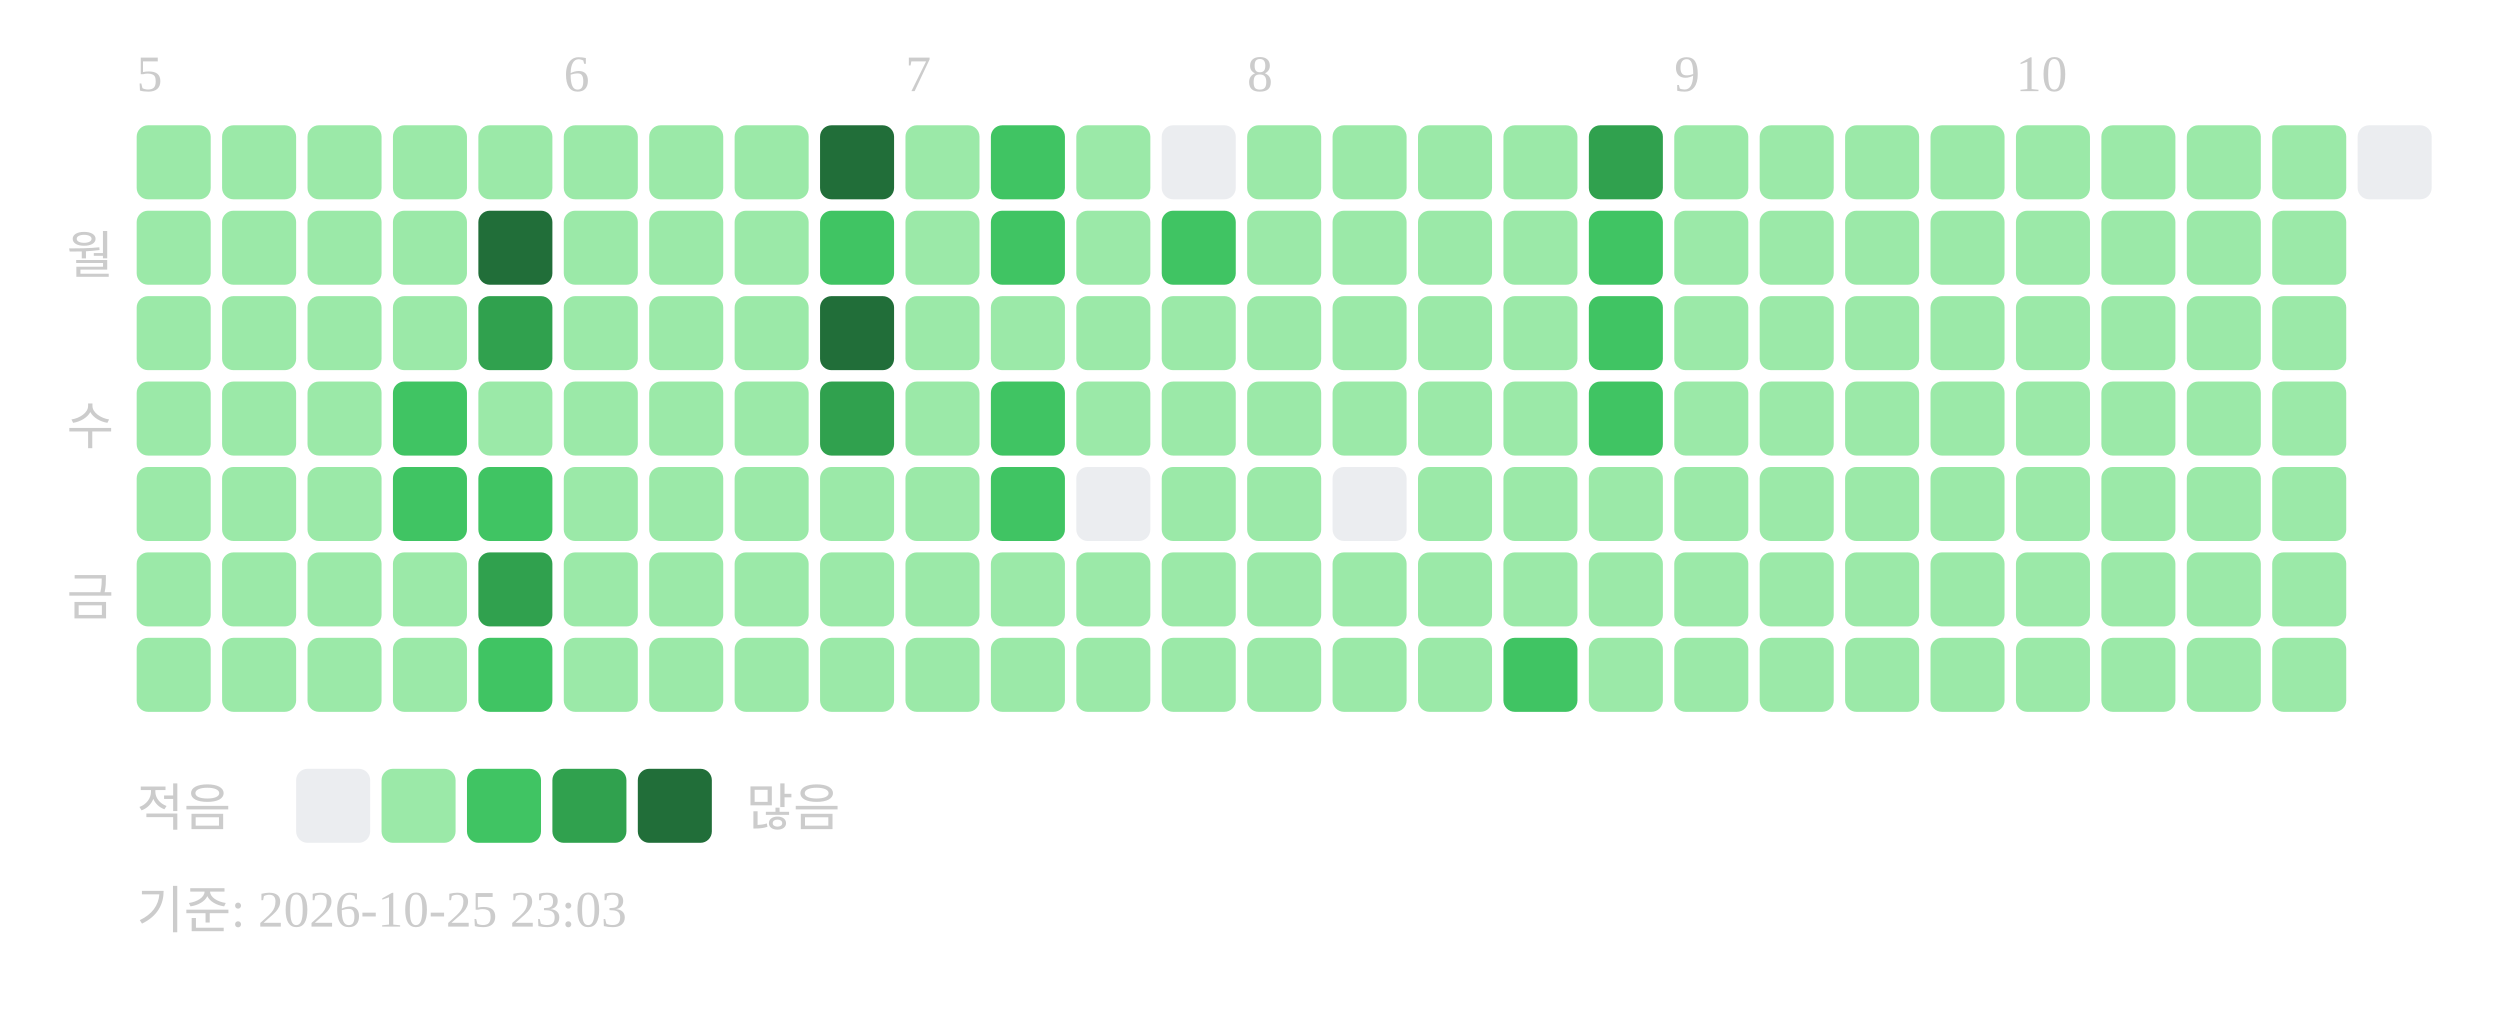
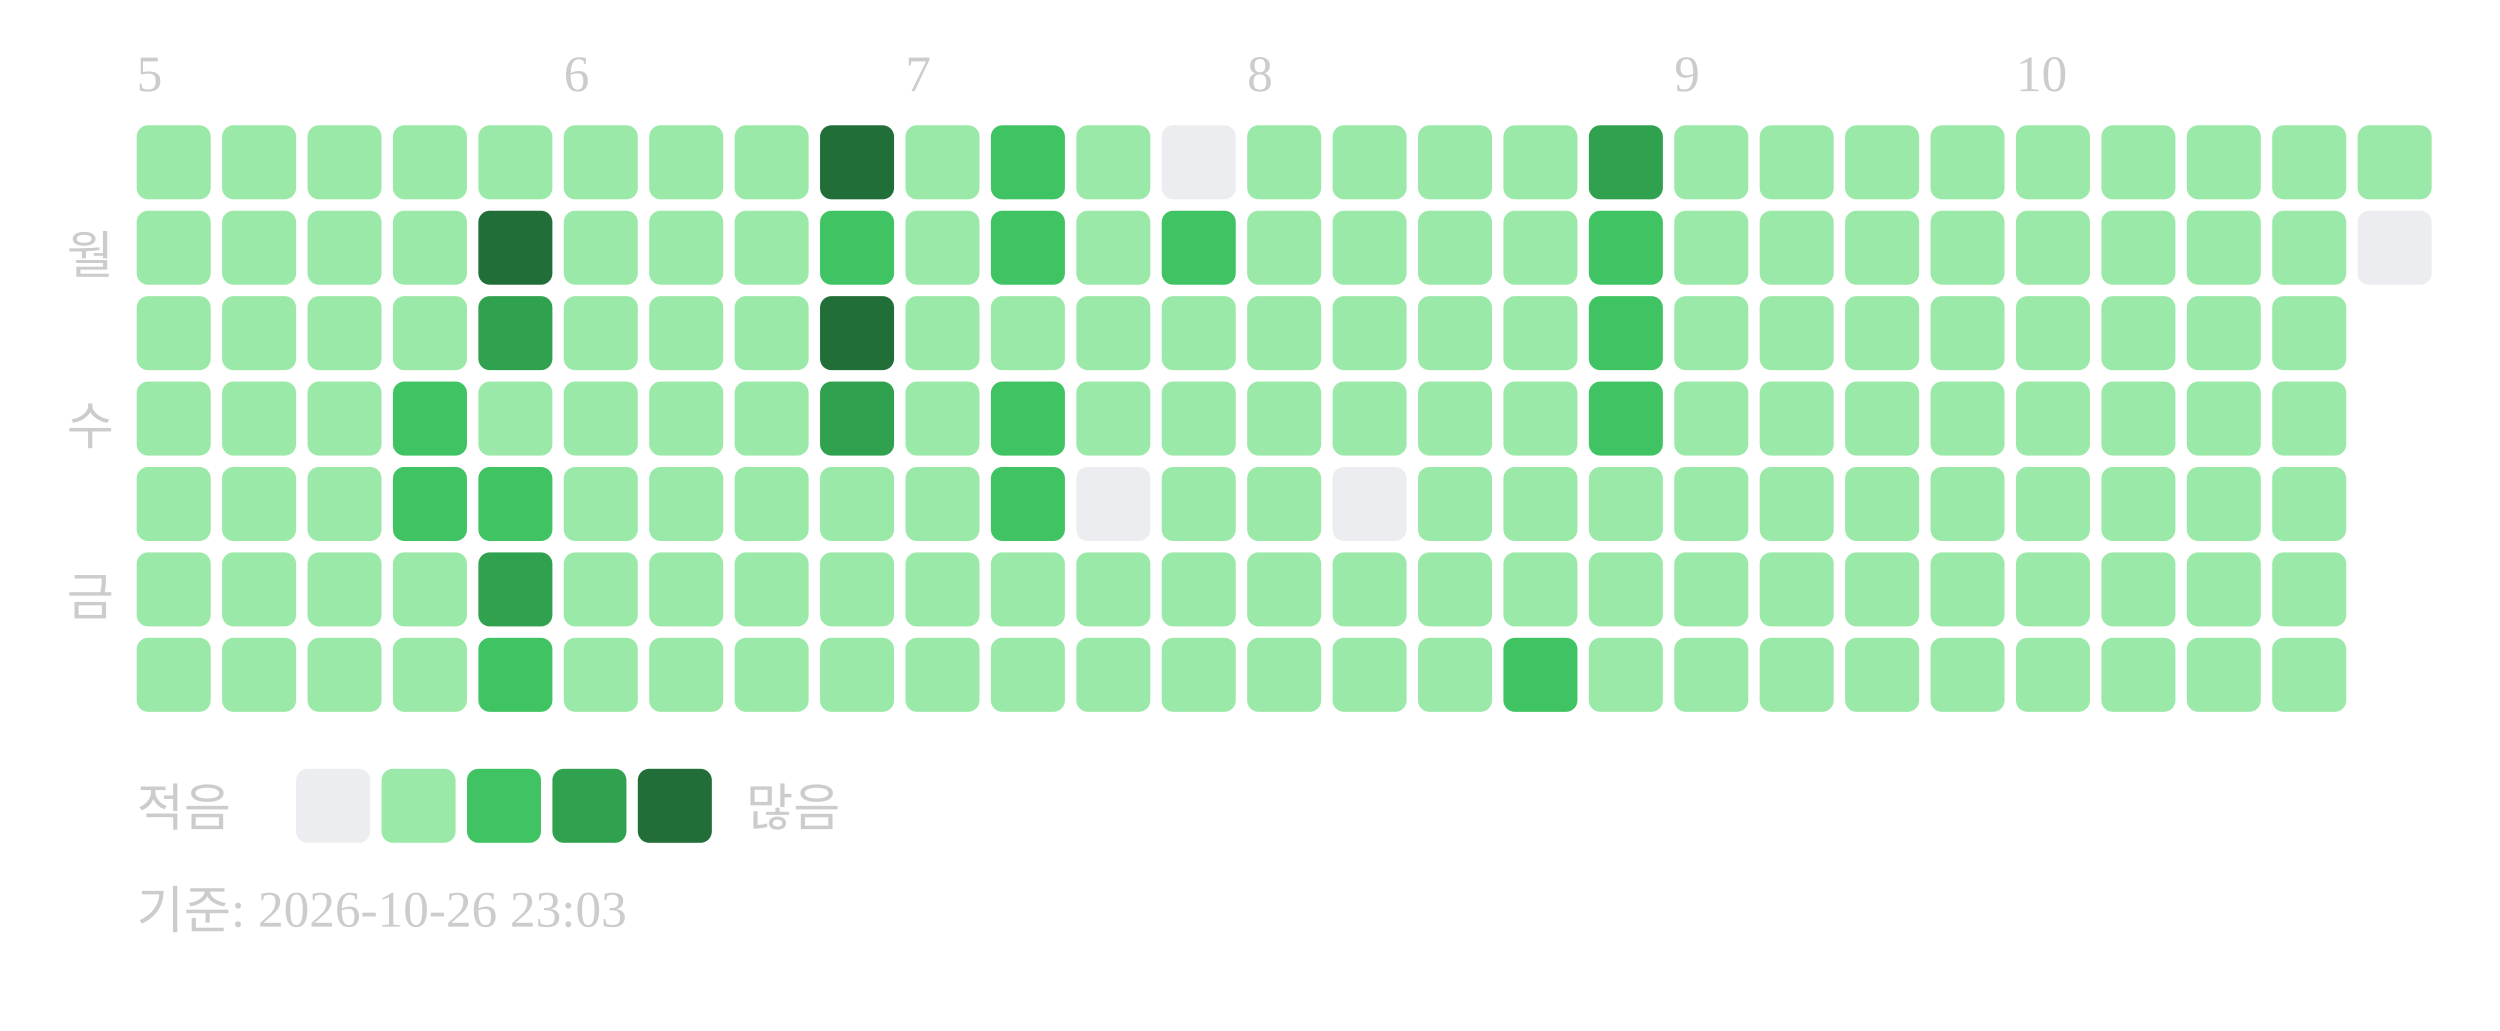
<svg xmlns="http://www.w3.org/2000/svg" width="439" height="181">
  <text x="24" y="16" font-size="9" fill="#cccccc">5</text>
  <text x="99" y="16" font-size="9" fill="#cccccc">6</text>
  <text x="159" y="16" font-size="9" fill="#cccccc">7</text>
  <text x="219" y="16" font-size="9" fill="#cccccc">8</text>
  <text x="294" y="16" font-size="9" fill="#cccccc">9</text>
  <text x="354" y="16" font-size="9" fill="#cccccc">10</text>
  <text x="20" y="48" text-anchor="end" font-size="9" fill="#cccccc">월</text>
  <text x="20" y="78" text-anchor="end" font-size="9" fill="#cccccc">수</text>
  <text x="20" y="108" text-anchor="end" font-size="9" fill="#cccccc">금</text>
  <rect x="24" y="22" width="13" height="13" rx="2" fill="#9be9a8" />
  <rect x="24" y="37" width="13" height="13" rx="2" fill="#9be9a8" />
  <rect x="24" y="52" width="13" height="13" rx="2" fill="#9be9a8" />
  <rect x="24" y="67" width="13" height="13" rx="2" fill="#9be9a8" />
  <rect x="24" y="82" width="13" height="13" rx="2" fill="#9be9a8" />
  <rect x="24" y="97" width="13" height="13" rx="2" fill="#9be9a8" />
  <rect x="24" y="112" width="13" height="13" rx="2" fill="#9be9a8" />
  <rect x="39" y="22" width="13" height="13" rx="2" fill="#9be9a8" />
  <rect x="39" y="37" width="13" height="13" rx="2" fill="#9be9a8" />
  <rect x="39" y="52" width="13" height="13" rx="2" fill="#9be9a8" />
  <rect x="39" y="67" width="13" height="13" rx="2" fill="#9be9a8" />
  <rect x="39" y="82" width="13" height="13" rx="2" fill="#9be9a8" />
  <rect x="39" y="97" width="13" height="13" rx="2" fill="#9be9a8" />
  <rect x="39" y="112" width="13" height="13" rx="2" fill="#9be9a8" />
  <rect x="54" y="22" width="13" height="13" rx="2" fill="#9be9a8" />
  <rect x="54" y="37" width="13" height="13" rx="2" fill="#9be9a8" />
  <rect x="54" y="52" width="13" height="13" rx="2" fill="#9be9a8" />
  <rect x="54" y="67" width="13" height="13" rx="2" fill="#9be9a8" />
  <rect x="54" y="82" width="13" height="13" rx="2" fill="#9be9a8" />
  <rect x="54" y="97" width="13" height="13" rx="2" fill="#9be9a8" />
  <rect x="54" y="112" width="13" height="13" rx="2" fill="#9be9a8" />
  <rect x="69" y="22" width="13" height="13" rx="2" fill="#9be9a8" />
  <rect x="69" y="37" width="13" height="13" rx="2" fill="#9be9a8" />
  <rect x="69" y="52" width="13" height="13" rx="2" fill="#9be9a8" />
  <rect x="69" y="67" width="13" height="13" rx="2" fill="#40c463" />
  <rect x="69" y="82" width="13" height="13" rx="2" fill="#40c463" />
  <rect x="69" y="97" width="13" height="13" rx="2" fill="#9be9a8" />
  <rect x="69" y="112" width="13" height="13" rx="2" fill="#9be9a8" />
  <rect x="84" y="22" width="13" height="13" rx="2" fill="#9be9a8" />
  <rect x="84" y="37" width="13" height="13" rx="2" fill="#216e39" />
  <rect x="84" y="52" width="13" height="13" rx="2" fill="#30a14e" />
  <rect x="84" y="67" width="13" height="13" rx="2" fill="#9be9a8" />
  <rect x="84" y="82" width="13" height="13" rx="2" fill="#40c463" />
  <rect x="84" y="97" width="13" height="13" rx="2" fill="#30a14e" />
  <rect x="84" y="112" width="13" height="13" rx="2" fill="#40c463" />
  <rect x="99" y="22" width="13" height="13" rx="2" fill="#9be9a8" />
  <rect x="99" y="37" width="13" height="13" rx="2" fill="#9be9a8" />
  <rect x="99" y="52" width="13" height="13" rx="2" fill="#9be9a8" />
  <rect x="99" y="67" width="13" height="13" rx="2" fill="#9be9a8" />
  <rect x="99" y="82" width="13" height="13" rx="2" fill="#9be9a8" />
  <rect x="99" y="97" width="13" height="13" rx="2" fill="#9be9a8" />
  <rect x="99" y="112" width="13" height="13" rx="2" fill="#9be9a8" />
  <rect x="114" y="22" width="13" height="13" rx="2" fill="#9be9a8" />
  <rect x="114" y="37" width="13" height="13" rx="2" fill="#9be9a8" />
  <rect x="114" y="52" width="13" height="13" rx="2" fill="#9be9a8" />
  <rect x="114" y="67" width="13" height="13" rx="2" fill="#9be9a8" />
  <rect x="114" y="82" width="13" height="13" rx="2" fill="#9be9a8" />
  <rect x="114" y="97" width="13" height="13" rx="2" fill="#9be9a8" />
  <rect x="114" y="112" width="13" height="13" rx="2" fill="#9be9a8" />
  <rect x="129" y="22" width="13" height="13" rx="2" fill="#9be9a8" />
  <rect x="129" y="37" width="13" height="13" rx="2" fill="#9be9a8" />
  <rect x="129" y="52" width="13" height="13" rx="2" fill="#9be9a8" />
  <rect x="129" y="67" width="13" height="13" rx="2" fill="#9be9a8" />
  <rect x="129" y="82" width="13" height="13" rx="2" fill="#9be9a8" />
  <rect x="129" y="97" width="13" height="13" rx="2" fill="#9be9a8" />
  <rect x="129" y="112" width="13" height="13" rx="2" fill="#9be9a8" />
  <rect x="144" y="22" width="13" height="13" rx="2" fill="#216e39" />
  <rect x="144" y="37" width="13" height="13" rx="2" fill="#40c463" />
  <rect x="144" y="52" width="13" height="13" rx="2" fill="#216e39" />
  <rect x="144" y="67" width="13" height="13" rx="2" fill="#30a14e" />
  <rect x="144" y="82" width="13" height="13" rx="2" fill="#9be9a8" />
  <rect x="144" y="97" width="13" height="13" rx="2" fill="#9be9a8" />
  <rect x="144" y="112" width="13" height="13" rx="2" fill="#9be9a8" />
  <rect x="159" y="22" width="13" height="13" rx="2" fill="#9be9a8" />
  <rect x="159" y="37" width="13" height="13" rx="2" fill="#9be9a8" />
  <rect x="159" y="52" width="13" height="13" rx="2" fill="#9be9a8" />
  <rect x="159" y="67" width="13" height="13" rx="2" fill="#9be9a8" />
  <rect x="159" y="82" width="13" height="13" rx="2" fill="#9be9a8" />
  <rect x="159" y="97" width="13" height="13" rx="2" fill="#9be9a8" />
  <rect x="159" y="112" width="13" height="13" rx="2" fill="#9be9a8" />
  <rect x="174" y="22" width="13" height="13" rx="2" fill="#40c463" />
  <rect x="174" y="37" width="13" height="13" rx="2" fill="#40c463" />
  <rect x="174" y="52" width="13" height="13" rx="2" fill="#9be9a8" />
  <rect x="174" y="67" width="13" height="13" rx="2" fill="#40c463" />
  <rect x="174" y="82" width="13" height="13" rx="2" fill="#40c463" />
  <rect x="174" y="97" width="13" height="13" rx="2" fill="#9be9a8" />
  <rect x="174" y="112" width="13" height="13" rx="2" fill="#9be9a8" />
  <rect x="189" y="22" width="13" height="13" rx="2" fill="#9be9a8" />
  <rect x="189" y="37" width="13" height="13" rx="2" fill="#9be9a8" />
  <rect x="189" y="52" width="13" height="13" rx="2" fill="#9be9a8" />
  <rect x="189" y="67" width="13" height="13" rx="2" fill="#9be9a8" />
  <rect x="189" y="82" width="13" height="13" rx="2" fill="#ebedf0" />
  <rect x="189" y="97" width="13" height="13" rx="2" fill="#9be9a8" />
  <rect x="189" y="112" width="13" height="13" rx="2" fill="#9be9a8" />
  <rect x="204" y="22" width="13" height="13" rx="2" fill="#ebedf0" />
  <rect x="204" y="37" width="13" height="13" rx="2" fill="#40c463" />
  <rect x="204" y="52" width="13" height="13" rx="2" fill="#9be9a8" />
  <rect x="204" y="67" width="13" height="13" rx="2" fill="#9be9a8" />
  <rect x="204" y="82" width="13" height="13" rx="2" fill="#9be9a8" />
  <rect x="204" y="97" width="13" height="13" rx="2" fill="#9be9a8" />
  <rect x="204" y="112" width="13" height="13" rx="2" fill="#9be9a8" />
  <rect x="219" y="22" width="13" height="13" rx="2" fill="#9be9a8" />
  <rect x="219" y="37" width="13" height="13" rx="2" fill="#9be9a8" />
  <rect x="219" y="52" width="13" height="13" rx="2" fill="#9be9a8" />
  <rect x="219" y="67" width="13" height="13" rx="2" fill="#9be9a8" />
  <rect x="219" y="82" width="13" height="13" rx="2" fill="#9be9a8" />
  <rect x="219" y="97" width="13" height="13" rx="2" fill="#9be9a8" />
  <rect x="219" y="112" width="13" height="13" rx="2" fill="#9be9a8" />
  <rect x="234" y="22" width="13" height="13" rx="2" fill="#9be9a8" />
  <rect x="234" y="37" width="13" height="13" rx="2" fill="#9be9a8" />
  <rect x="234" y="52" width="13" height="13" rx="2" fill="#9be9a8" />
  <rect x="234" y="67" width="13" height="13" rx="2" fill="#9be9a8" />
  <rect x="234" y="82" width="13" height="13" rx="2" fill="#ebedf0" />
  <rect x="234" y="97" width="13" height="13" rx="2" fill="#9be9a8" />
  <rect x="234" y="112" width="13" height="13" rx="2" fill="#9be9a8" />
  <rect x="249" y="22" width="13" height="13" rx="2" fill="#9be9a8" />
  <rect x="249" y="37" width="13" height="13" rx="2" fill="#9be9a8" />
  <rect x="249" y="52" width="13" height="13" rx="2" fill="#9be9a8" />
  <rect x="249" y="67" width="13" height="13" rx="2" fill="#9be9a8" />
  <rect x="249" y="82" width="13" height="13" rx="2" fill="#9be9a8" />
  <rect x="249" y="97" width="13" height="13" rx="2" fill="#9be9a8" />
  <rect x="249" y="112" width="13" height="13" rx="2" fill="#9be9a8" />
  <rect x="264" y="22" width="13" height="13" rx="2" fill="#9be9a8" />
  <rect x="264" y="37" width="13" height="13" rx="2" fill="#9be9a8" />
  <rect x="264" y="52" width="13" height="13" rx="2" fill="#9be9a8" />
  <rect x="264" y="67" width="13" height="13" rx="2" fill="#9be9a8" />
  <rect x="264" y="82" width="13" height="13" rx="2" fill="#9be9a8" />
  <rect x="264" y="97" width="13" height="13" rx="2" fill="#9be9a8" />
  <rect x="264" y="112" width="13" height="13" rx="2" fill="#40c463" />
  <rect x="279" y="22" width="13" height="13" rx="2" fill="#30a14e" />
  <rect x="279" y="37" width="13" height="13" rx="2" fill="#40c463" />
  <rect x="279" y="52" width="13" height="13" rx="2" fill="#40c463" />
  <rect x="279" y="67" width="13" height="13" rx="2" fill="#40c463" />
  <rect x="279" y="82" width="13" height="13" rx="2" fill="#9be9a8" />
  <rect x="279" y="97" width="13" height="13" rx="2" fill="#9be9a8" />
  <rect x="279" y="112" width="13" height="13" rx="2" fill="#9be9a8" />
  <rect x="294" y="22" width="13" height="13" rx="2" fill="#9be9a8" />
  <rect x="294" y="37" width="13" height="13" rx="2" fill="#9be9a8" />
  <rect x="294" y="52" width="13" height="13" rx="2" fill="#9be9a8" />
  <rect x="294" y="67" width="13" height="13" rx="2" fill="#9be9a8" />
  <rect x="294" y="82" width="13" height="13" rx="2" fill="#9be9a8" />
  <rect x="294" y="97" width="13" height="13" rx="2" fill="#9be9a8" />
  <rect x="294" y="112" width="13" height="13" rx="2" fill="#9be9a8" />
  <rect x="309" y="22" width="13" height="13" rx="2" fill="#9be9a8" />
  <rect x="309" y="37" width="13" height="13" rx="2" fill="#9be9a8" />
  <rect x="309" y="52" width="13" height="13" rx="2" fill="#9be9a8" />
  <rect x="309" y="67" width="13" height="13" rx="2" fill="#9be9a8" />
  <rect x="309" y="82" width="13" height="13" rx="2" fill="#9be9a8" />
  <rect x="309" y="97" width="13" height="13" rx="2" fill="#9be9a8" />
  <rect x="309" y="112" width="13" height="13" rx="2" fill="#9be9a8" />
  <rect x="324" y="22" width="13" height="13" rx="2" fill="#9be9a8" />
  <rect x="324" y="37" width="13" height="13" rx="2" fill="#9be9a8" />
  <rect x="324" y="52" width="13" height="13" rx="2" fill="#9be9a8" />
  <rect x="324" y="67" width="13" height="13" rx="2" fill="#9be9a8" />
  <rect x="324" y="82" width="13" height="13" rx="2" fill="#9be9a8" />
  <rect x="324" y="97" width="13" height="13" rx="2" fill="#9be9a8" />
  <rect x="324" y="112" width="13" height="13" rx="2" fill="#9be9a8" />
  <rect x="339" y="22" width="13" height="13" rx="2" fill="#9be9a8" />
  <rect x="339" y="37" width="13" height="13" rx="2" fill="#9be9a8" />
  <rect x="339" y="52" width="13" height="13" rx="2" fill="#9be9a8" />
  <rect x="339" y="67" width="13" height="13" rx="2" fill="#9be9a8" />
  <rect x="339" y="82" width="13" height="13" rx="2" fill="#9be9a8" />
  <rect x="339" y="97" width="13" height="13" rx="2" fill="#9be9a8" />
  <rect x="339" y="112" width="13" height="13" rx="2" fill="#9be9a8" />
  <rect x="354" y="22" width="13" height="13" rx="2" fill="#9be9a8" />
  <rect x="354" y="37" width="13" height="13" rx="2" fill="#9be9a8" />
  <rect x="354" y="52" width="13" height="13" rx="2" fill="#9be9a8" />
  <rect x="354" y="67" width="13" height="13" rx="2" fill="#9be9a8" />
  <rect x="354" y="82" width="13" height="13" rx="2" fill="#9be9a8" />
  <rect x="354" y="97" width="13" height="13" rx="2" fill="#9be9a8" />
  <rect x="354" y="112" width="13" height="13" rx="2" fill="#9be9a8" />
  <rect x="369" y="22" width="13" height="13" rx="2" fill="#9be9a8" />
  <rect x="369" y="37" width="13" height="13" rx="2" fill="#9be9a8" />
  <rect x="369" y="52" width="13" height="13" rx="2" fill="#9be9a8" />
  <rect x="369" y="67" width="13" height="13" rx="2" fill="#9be9a8" />
  <rect x="369" y="82" width="13" height="13" rx="2" fill="#9be9a8" />
  <rect x="369" y="97" width="13" height="13" rx="2" fill="#9be9a8" />
  <rect x="369" y="112" width="13" height="13" rx="2" fill="#9be9a8" />
  <rect x="384" y="22" width="13" height="13" rx="2" fill="#9be9a8" />
  <rect x="384" y="37" width="13" height="13" rx="2" fill="#9be9a8" />
  <rect x="384" y="52" width="13" height="13" rx="2" fill="#9be9a8" />
  <rect x="384" y="67" width="13" height="13" rx="2" fill="#9be9a8" />
  <rect x="384" y="82" width="13" height="13" rx="2" fill="#9be9a8" />
  <rect x="384" y="97" width="13" height="13" rx="2" fill="#9be9a8" />
  <rect x="384" y="112" width="13" height="13" rx="2" fill="#9be9a8" />
  <rect x="399" y="22" width="13" height="13" rx="2" fill="#9be9a8" />
  <rect x="399" y="37" width="13" height="13" rx="2" fill="#9be9a8" />
  <rect x="399" y="52" width="13" height="13" rx="2" fill="#9be9a8" />
  <rect x="399" y="67" width="13" height="13" rx="2" fill="#9be9a8" />
  <rect x="399" y="82" width="13" height="13" rx="2" fill="#9be9a8" />
  <rect x="399" y="97" width="13" height="13" rx="2" fill="#9be9a8" />
  <rect x="399" y="112" width="13" height="13" rx="2" fill="#9be9a8" />
-   <rect x="414" y="22" width="13" height="13" rx="2" fill="#ebedf0" />
+   <rect x="414" y="22" width="13" height="13" rx="2" fill="#9be9a8" />
+   <rect x="414" y="37" width="13" height="13" rx="2" fill="#ebedf0" />
  <text x="24" y="145" font-size="9" fill="#cccccc">적음</text>
  <rect x="52" y="135" width="13" height="13" rx="2" fill="#ebedf0" />
  <rect x="67" y="135" width="13" height="13" rx="2" fill="#9be9a8" />
  <rect x="82" y="135" width="13" height="13" rx="2" fill="#40c463" />
  <rect x="97" y="135" width="13" height="13" rx="2" fill="#30a14e" />
  <rect x="112" y="135" width="13" height="13" rx="2" fill="#216e39" />
  <text x="131" y="145" font-size="9" fill="#cccccc">많음</text>
-   <text x="24" y="163" font-size="9" fill="#cccccc">기준: 2026-10-25 23:03</text>
+   <text x="24" y="163" font-size="9" fill="#cccccc">기준: 2026-10-26 23:03</text>
</svg>
